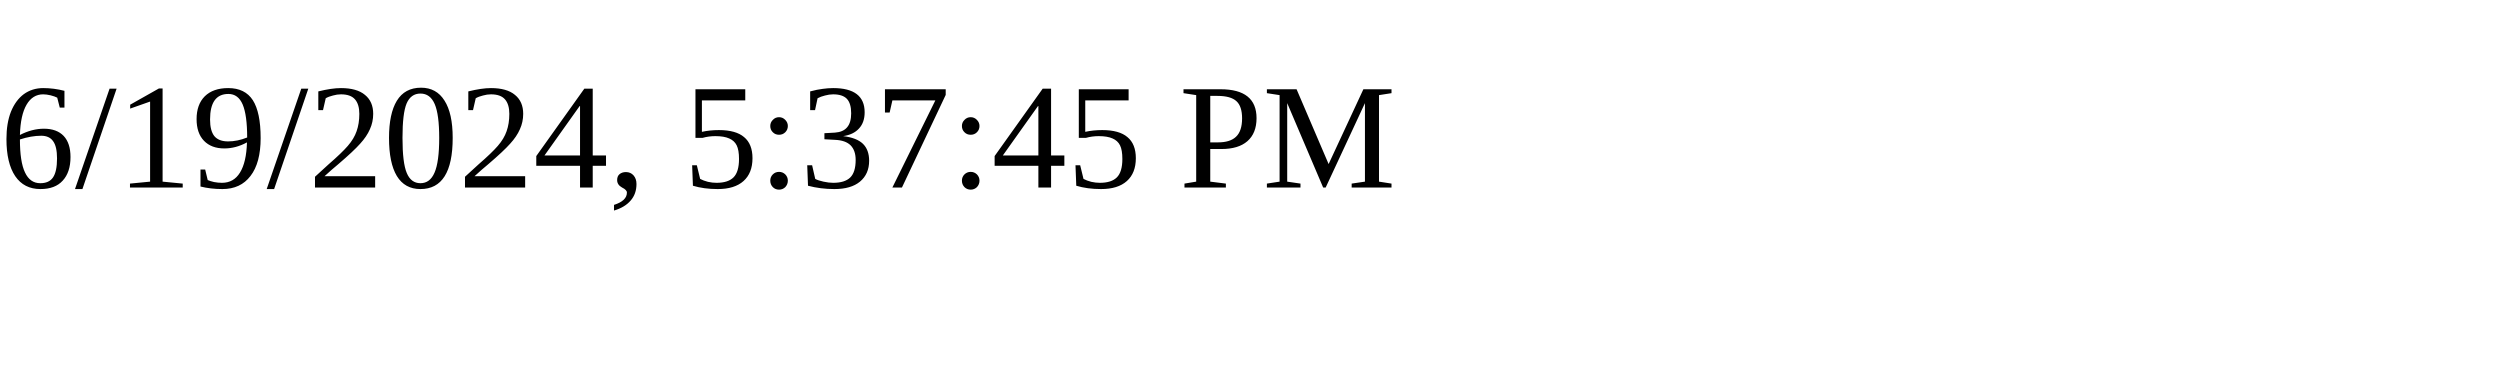
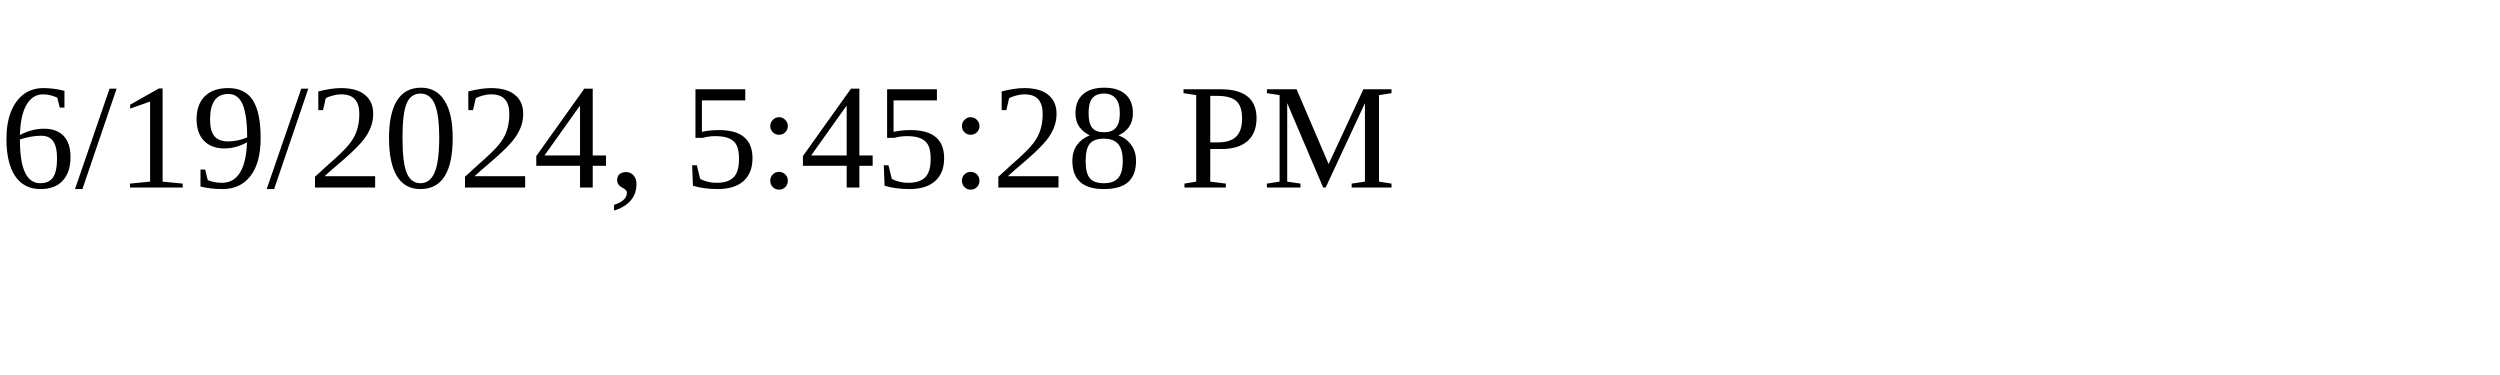
<svg xmlns="http://www.w3.org/2000/svg" height="30" width="200">
-   <text x="0" y="15">6/19/2024, 5:37:45 PM</text>
+   <text x="0" y="15">6/19/2024, 5:45:28 PM</text>
</svg>
